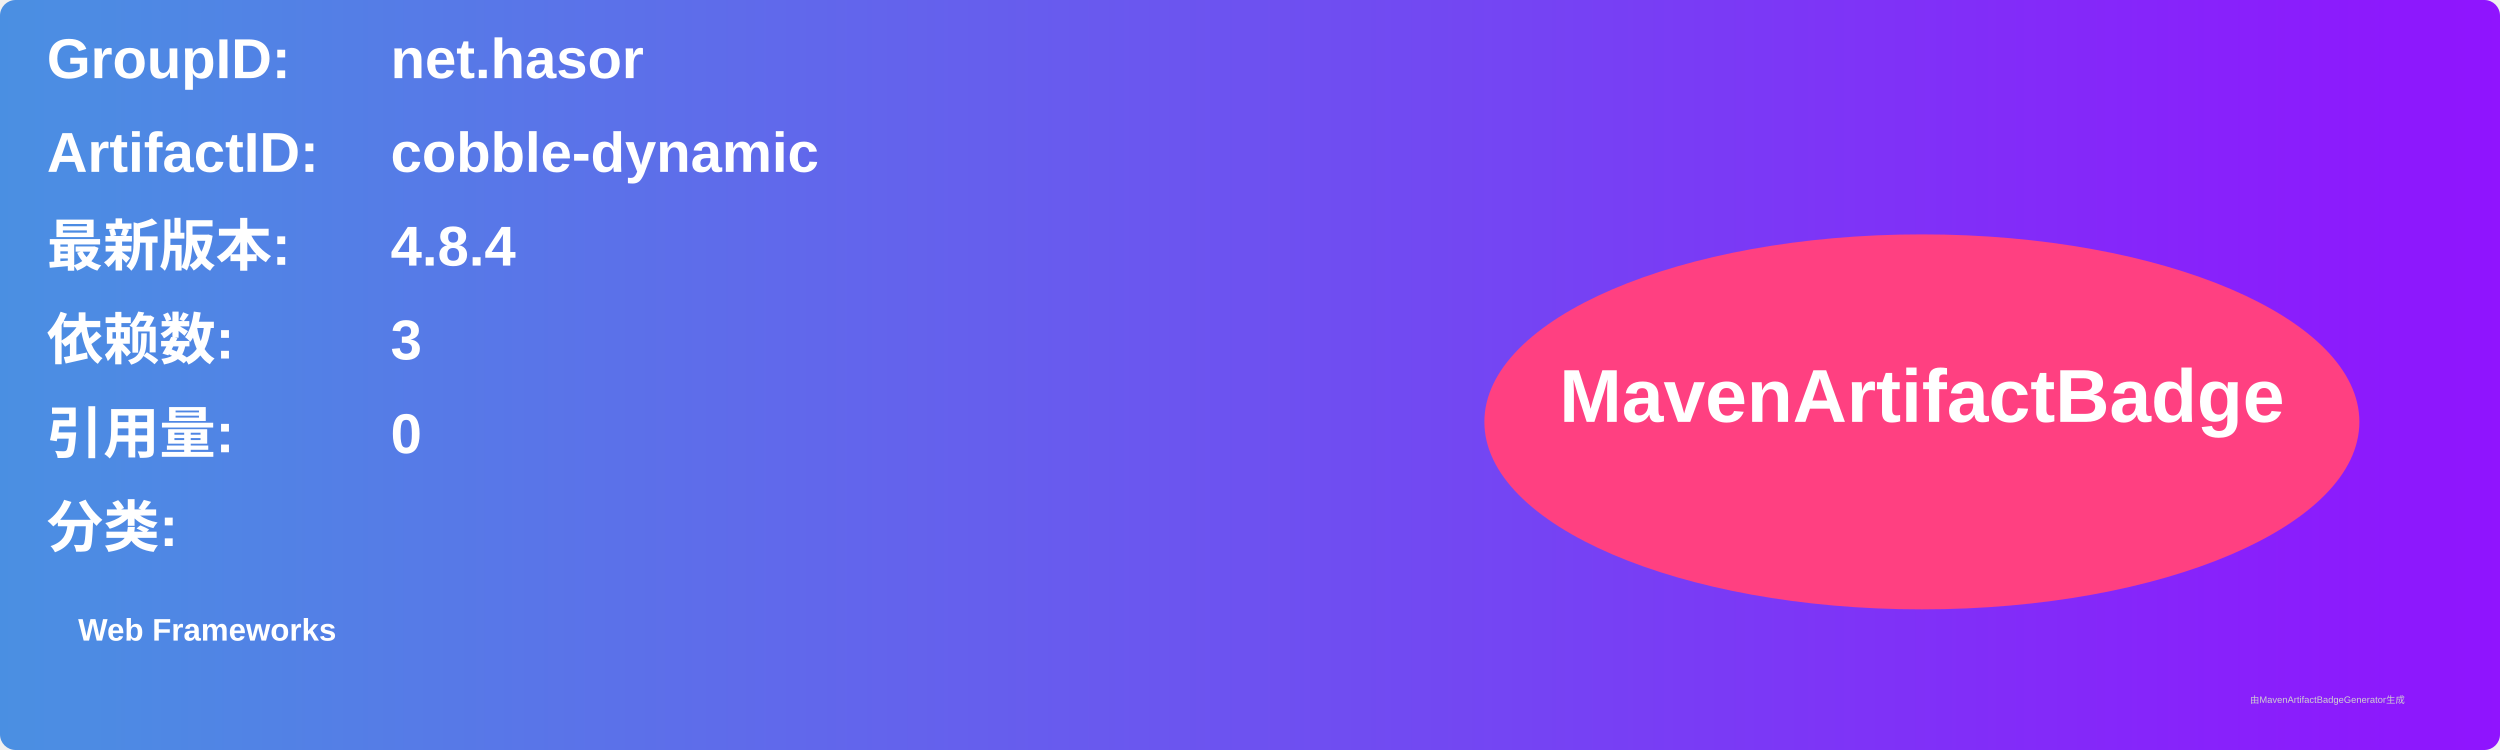
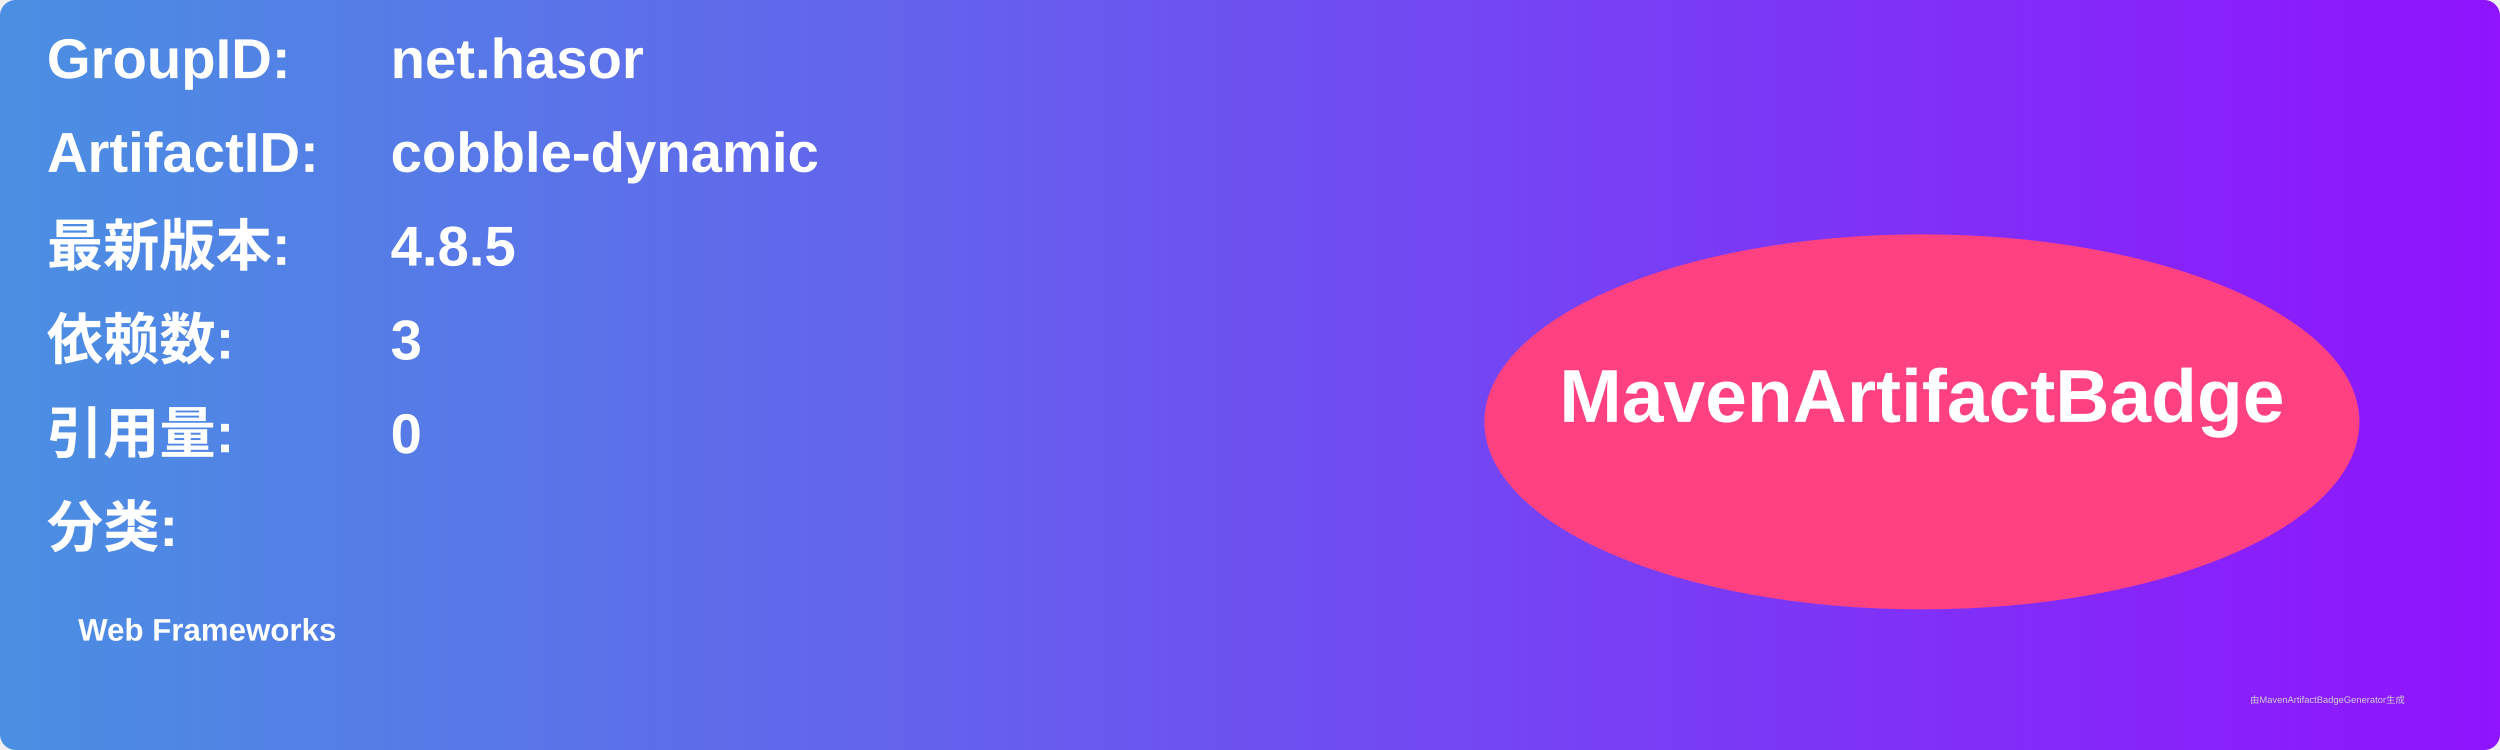
<svg xmlns="http://www.w3.org/2000/svg" width="800" height="240" viewBox="0 0 800 240">
  <linearGradient id="grad" x1="0%" y1="0%" x2="100%" y2="0%">
    <stop offset="0%" stop-color="#4a90e2" />
    <stop offset="100%" stop-color="#9013fe" />
  </linearGradient>
  <rect width="100%" height="100%" rx="5" ry="5" fill="url(#grad)" />
  <g transform="translate(15, 15)">
    <text x="0" y="10" font-family="Arial" font-size="18" fill="white" font-weight="bold" width="260">GroupID:</text>
    <text x="110" y="10" font-family="Arial" font-size="18" fill="white" font-weight="bold" width="460">net.hasor</text>
    <text x="0" y="40" font-family="Arial" font-size="18" fill="white" font-weight="bold" width="260">ArtifactID:</text>
    <text x="110" y="40" font-family="Arial" font-size="18" fill="white" font-weight="bold" width="460">cobble-dynamic</text>
    <text x="0" y="70" font-family="Arial" font-size="18" fill="white" font-weight="bold">最新版本:</text>
    <text x="110" y="70" font-family="Arial" font-size="18" fill="white" font-weight="bold">
-       <tspan font-weight="bold">4.8.4</tspan>
+       <tspan font-weight="bold">4.8.5</tspan>
    </text>
    <text x="0" y="100" font-family="Arial" font-size="18" fill="white" font-weight="bold">依赖数: </text>
    <text x="110" y="100" font-family="Arial" font-size="18" fill="white">
      <tspan font-weight="bold">3</tspan>
    </text>
    <text x="0" y="130" font-family="Arial" font-size="18" fill="white" font-weight="bold">引用量: </text>
    <text x="110" y="130" font-family="Arial" font-size="18" fill="white">
      <tspan font-weight="bold">0</tspan>
    </text>
    <text x="0" y="160" font-family="Arial" font-size="18" fill="white" font-weight="bold">分类:</text>
    <text x="10" y="190" font-family="Arial" font-size="10" fill="white">
      <tspan font-weight="bold">Web Frameworks</tspan>
    </text>
    <ellipse cx="600" cy="120" rx="140" ry="60" fill="#ff4081" />
    <text x="600" y="120" text-anchor="middle" font-family="Arial" font-size="24" fill="white" font-weight="bold">MavenArtifactBadge</text>
  </g>
  <text x="720" y="225" font-family="Arial" font-size="3" fill="#d0d0d0">由MavenArtifactBadgeGenerator生成</text>
</svg>
